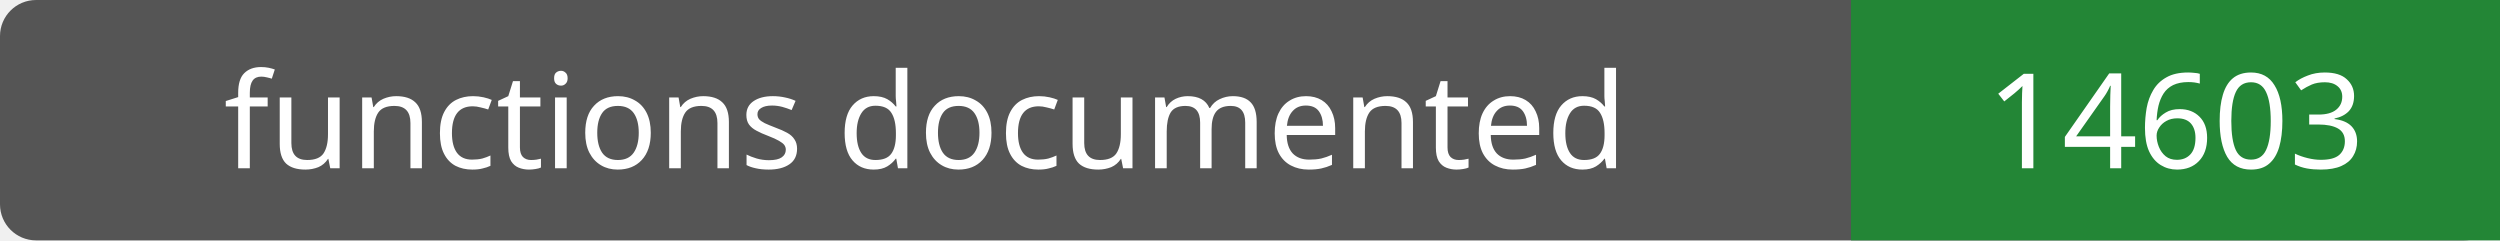
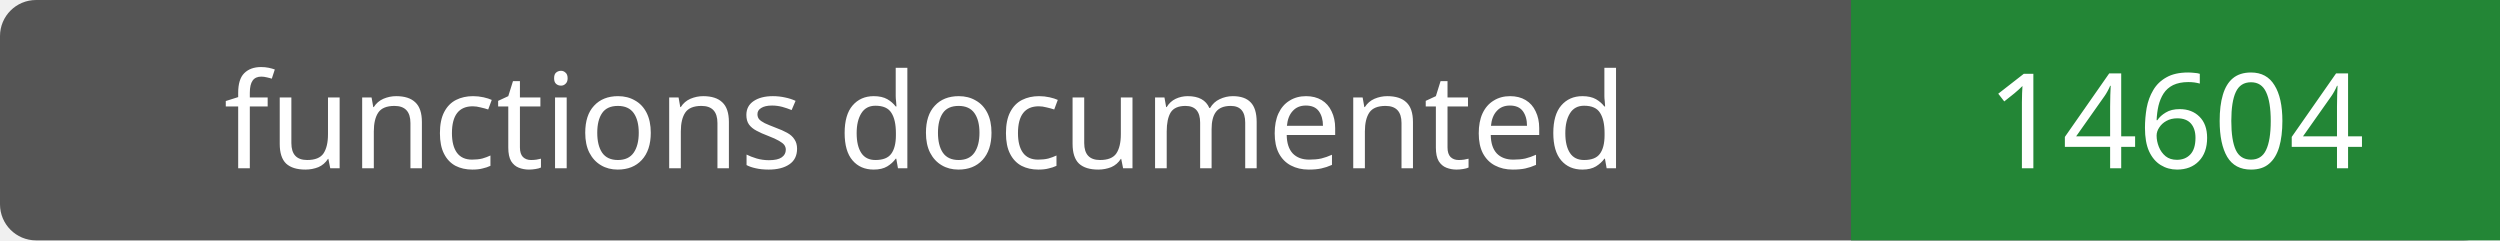
- <svg xmlns="http://www.w3.org/2000/svg" width="208" height="20" role="img" aria-label="functions documented: 14603">
+ <svg xmlns="http://www.w3.org/2000/svg" width="208" height="20" role="img" aria-label="functions documented: 14604">
  <rect width="208" height="20" rx="3" fill="#555" />
  <path fill="#238636" d="M154 0h54v20H154z" />
  <g fill="#fff" text-anchor="middle" font-family="Verdana,sans-serif" font-size="11">
    <text x="77.0" y="14">functions documented</text>
-     <text x="181.0" y="14">14603</text>
+     <text x="181.0" y="14">14604</text>
  </g>
</svg>
